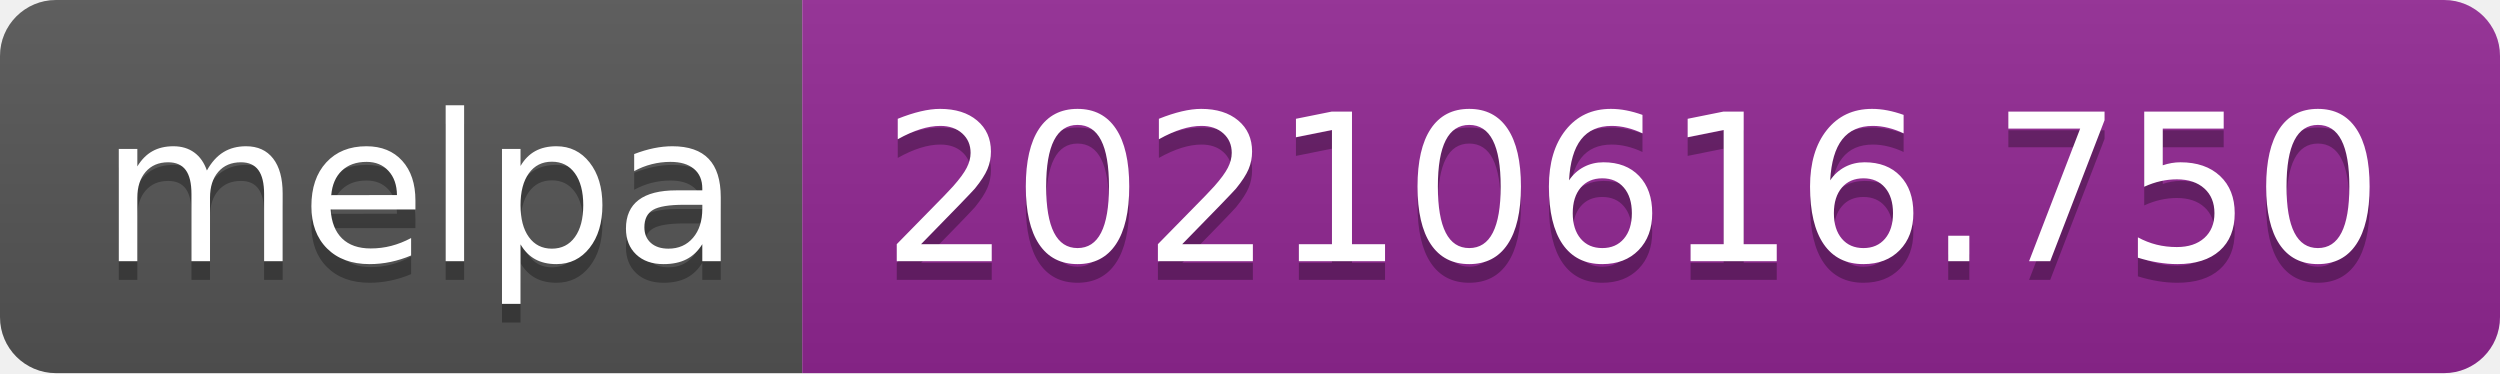
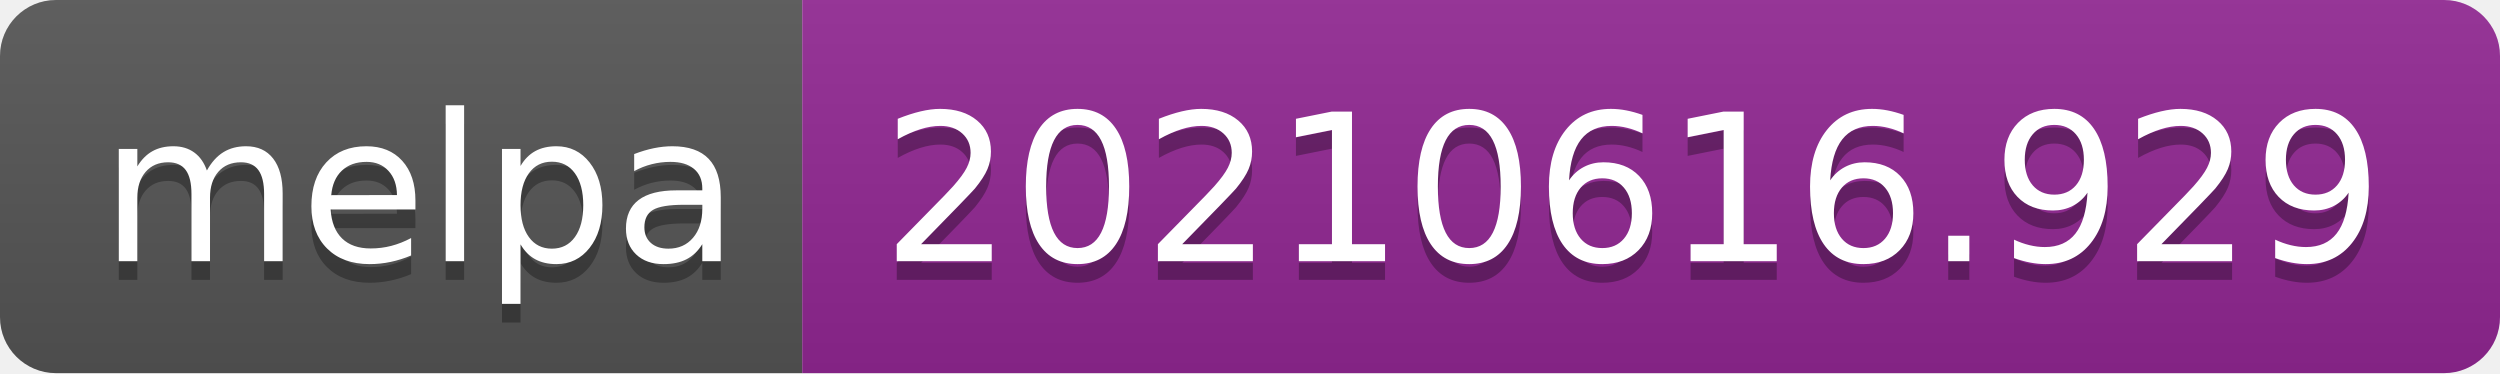
- <svg xmlns="http://www.w3.org/2000/svg" width="134" height="20" role="img" aria-label="melpa: 20210616.750">
+ <svg xmlns="http://www.w3.org/2000/svg" width="134" height="20" role="img" aria-label="melpa: 20210616.929">
  <linearGradient id="s" x2="0" y2="100%">
    <stop offset="0" stop-color="#bbb" stop-opacity=".1" />
    <stop offset="1" stop-opacity=".1" />
  </linearGradient>
  <clipPath id="r">
    <rect width="134" height="20" rx="3" fill="#fff" />
  </clipPath>
  <g clip-path="url(#r)">
    <rect width="43" height="20" fill="#555" />
    <rect x="43" width="91" height="20" fill="#922793" />
    <rect width="134" height="20" fill="url(#s)" />
  </g>
  <g fill="#fff" text-anchor="middle" font-family="Verdana,Geneva,DejaVu Sans,sans-serif" text-rendering="geometricPrecision" font-size="110">
    <text aria-hidden="true" x="225" y="150" fill="#010101" fill-opacity=".3" transform="scale(.1)" textLength="330">melpa</text>
    <text x="225" y="140" transform="scale(.1)" fill="#fff" textLength="330">melpa</text>
-     <text aria-hidden="true" x="875" y="150" fill="#010101" fill-opacity=".3" transform="scale(.1)" textLength="810">20210616.750</text>
-     <text x="875" y="140" transform="scale(.1)" fill="#fff" textLength="810">20210616.750</text>
+     <text aria-hidden="true" x="875" y="150" fill="#010101" fill-opacity=".3" transform="scale(.1)" textLength="810">20210616.929</text>
+     <text x="875" y="140" transform="scale(.1)" fill="#fff" textLength="810">20210616.929</text>
  </g>
</svg>
